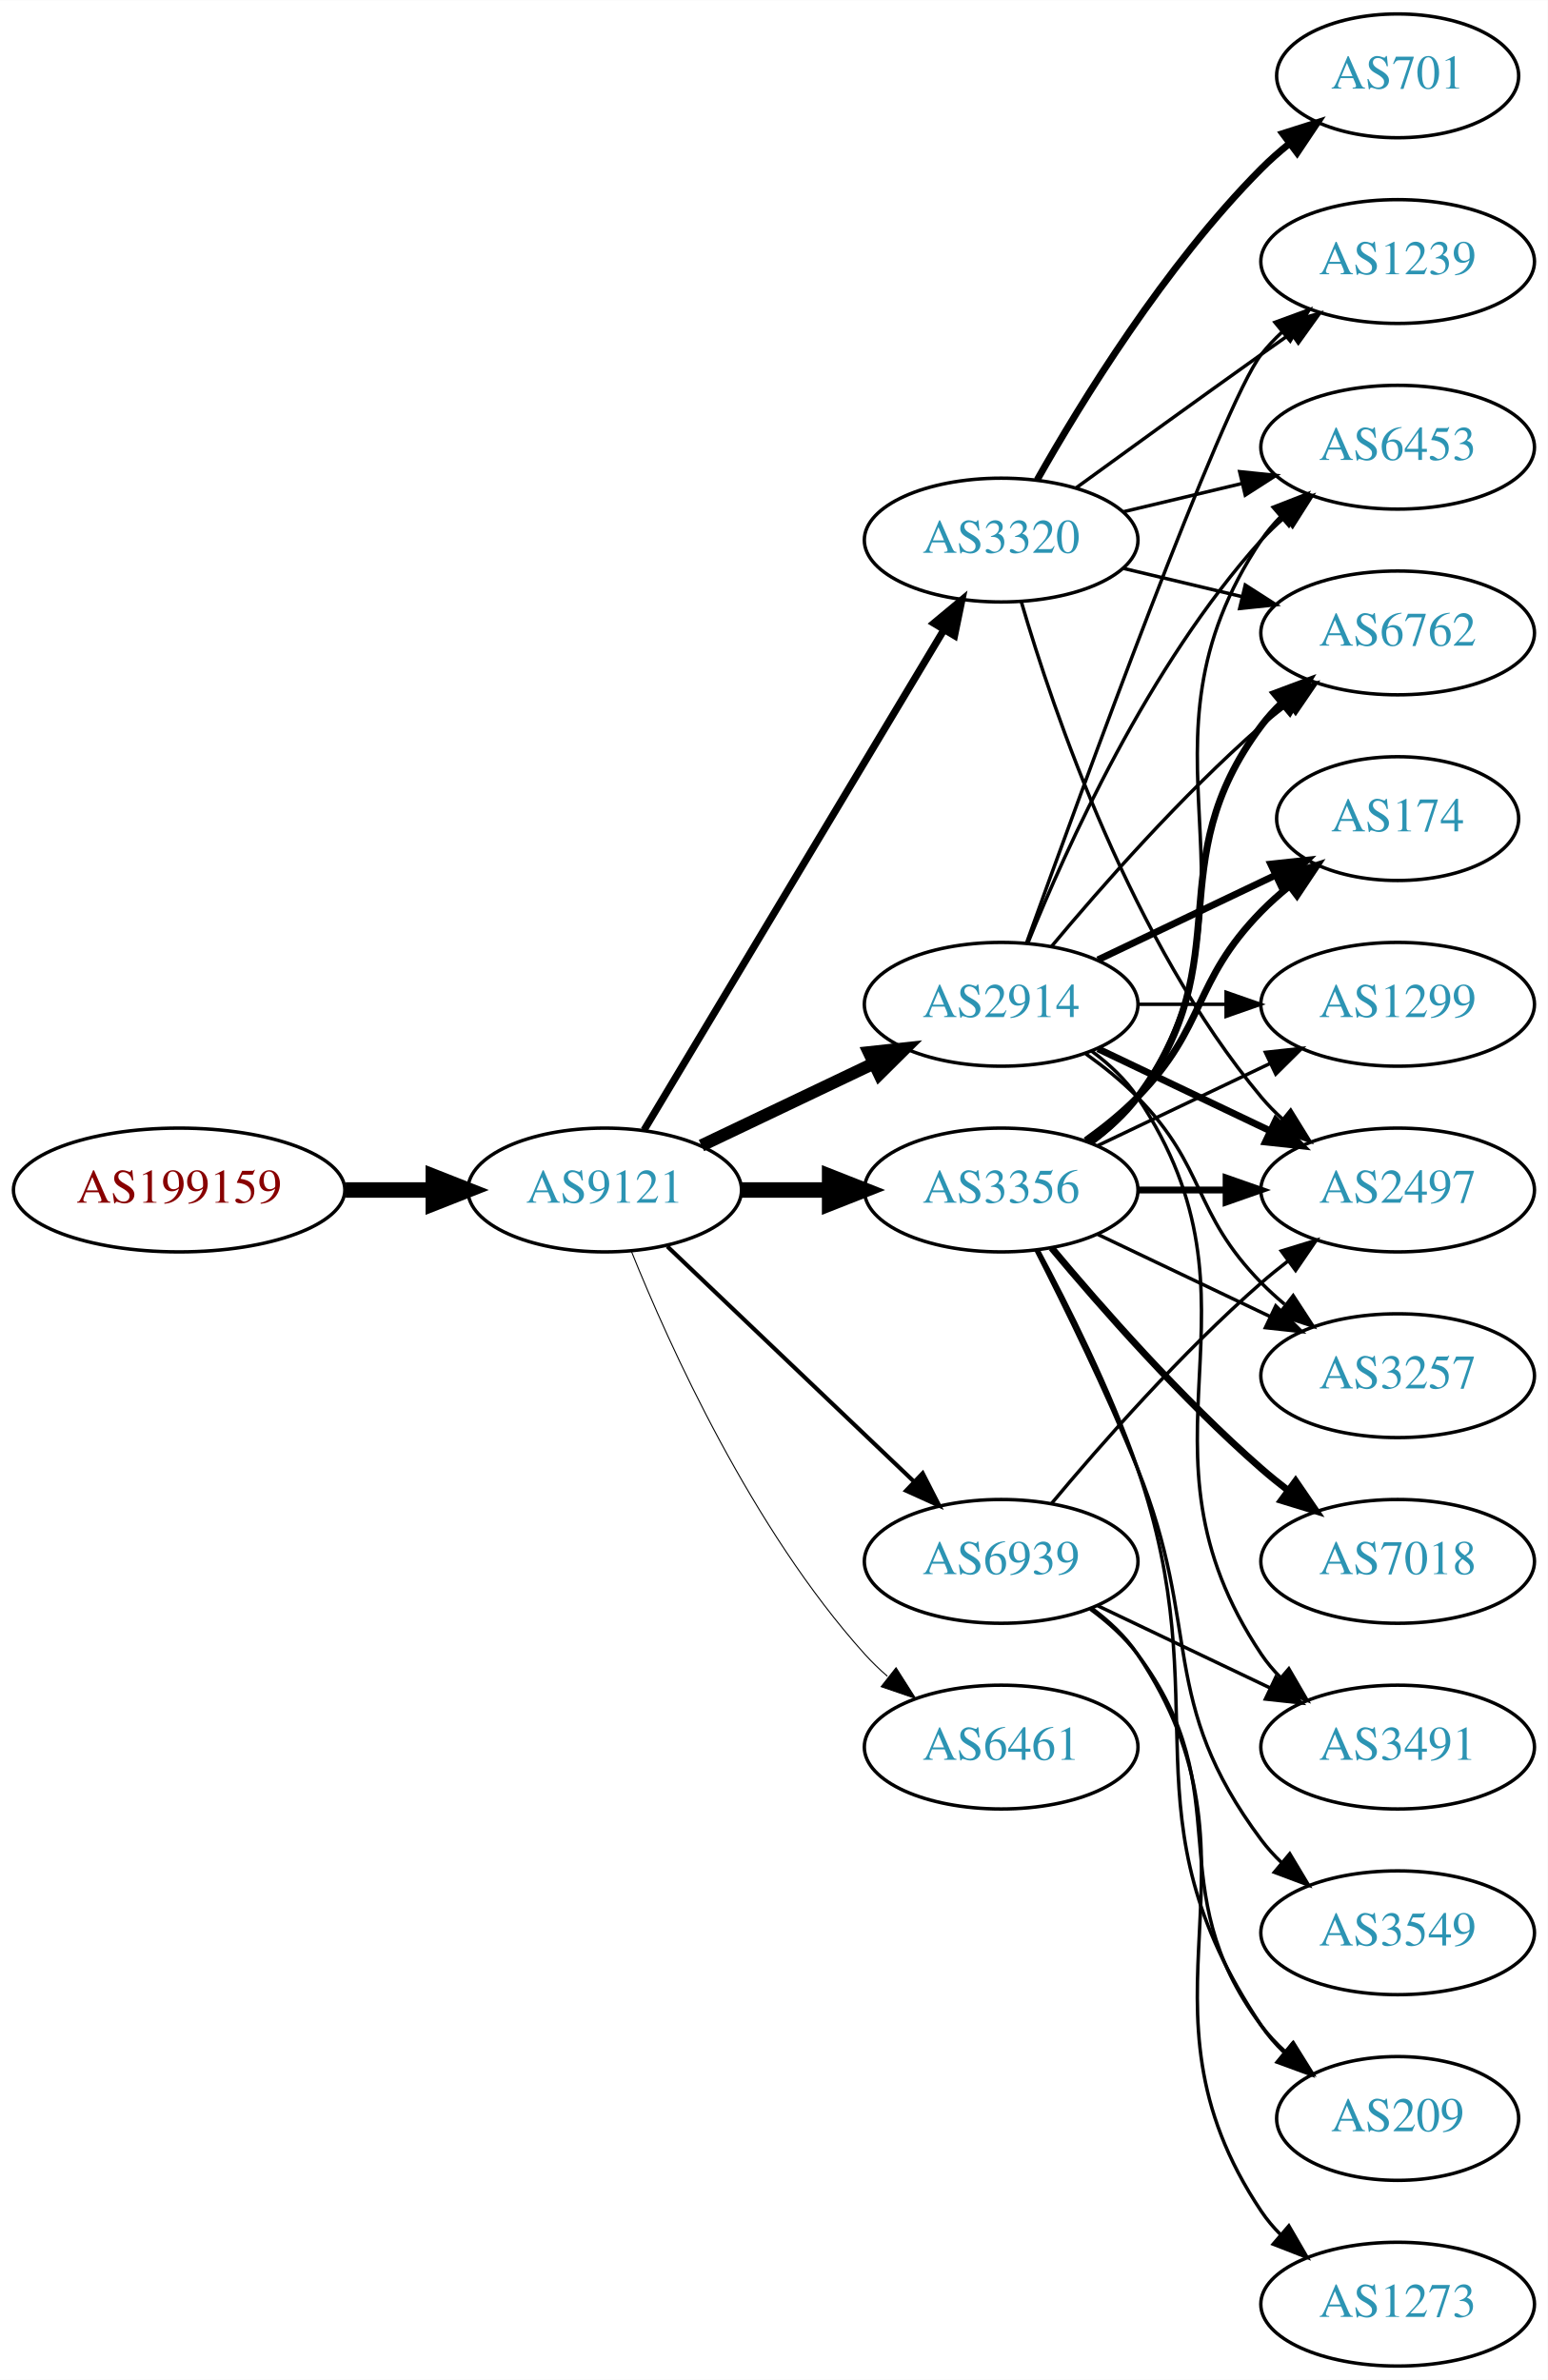
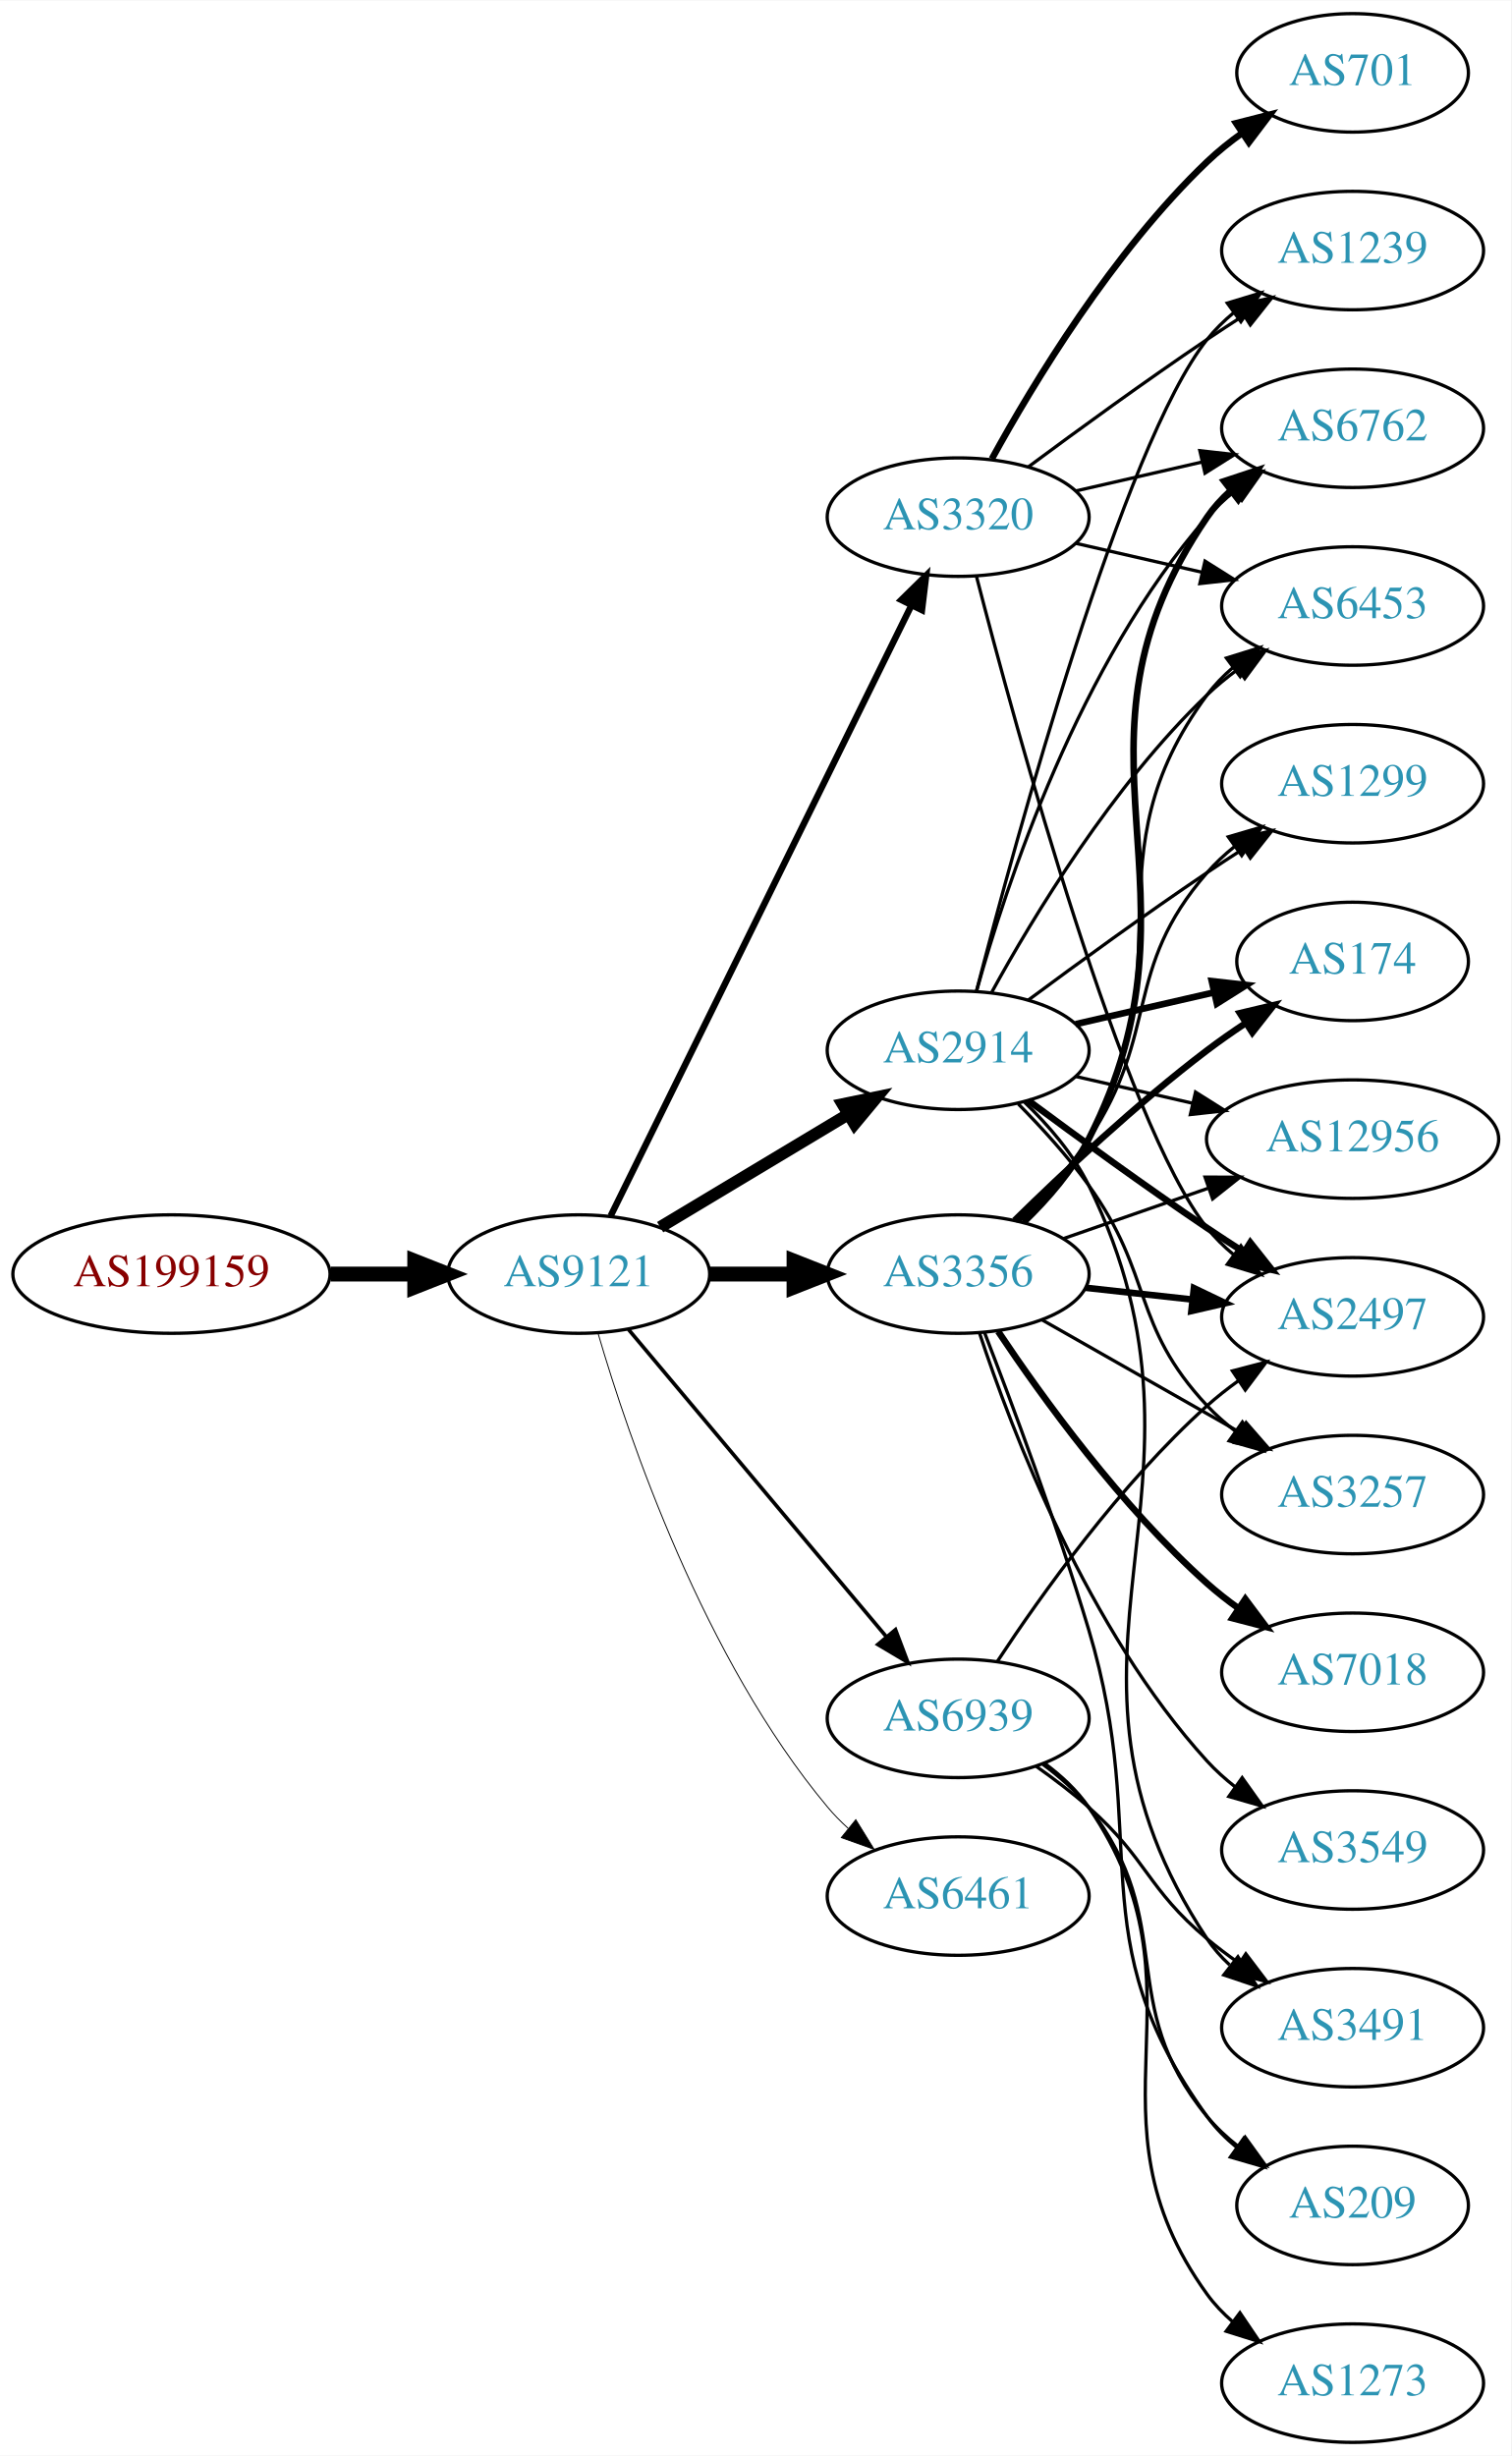
- <svg xmlns="http://www.w3.org/2000/svg" xmlns:xlink="http://www.w3.org/1999/xlink" width="450pt" height="692pt" viewBox="0.00 0.00 450.07 692.00">
-   <g id="graph0" class="graph" transform="scale(1 1) rotate(0) translate(4 688)">
-     <polygon fill="white" stroke="none" points="-4,4 -4,-688 446.07,-688 446.07,4 -4,4" />
+ <svg xmlns="http://www.w3.org/2000/svg" xmlns:xlink="http://www.w3.org/1999/xlink" width="459pt" height="746pt" viewBox="0.00 0.00 459.17 746.00">
+   <g id="graph0" class="graph" transform="scale(1 1) rotate(0) translate(4 742)">
+     <polygon fill="white" stroke="none" points="-4,4 -4,-742 455.17,-742 455.17,4 -4,4" />
    <g id="node1" class="node">
      <g id="a_node1">
        <a xlink:href="/asn/199159" xlink:title="AS199159 ~ powered by ANX [AT]">
-           <ellipse fill="#ffffff" stroke="black" cx="48.096" cy="-342" rx="48.192" ry="18" />
-           <text text-anchor="middle" x="48.096" y="-338.3" font-family="Times,serif" font-size="14.00" fill="#880000">AS199159</text>
+           <ellipse fill="#ffffff" stroke="black" cx="48.096" cy="-355" rx="48.192" ry="18" />
+           <text text-anchor="middle" x="48.096" y="-351.3" font-family="Times,serif" font-size="14.00" fill="#880000">AS199159</text>
        </a>
      </g>
    </g>
    <g id="node2" class="node">
      <g id="a_node2">
        <a xlink:href="/asn/9121" xlink:title="AS9121 ~ TTNet [TR]">
-           <ellipse fill="#ffffff" stroke="black" cx="171.838" cy="-342" rx="39.794" ry="18" />
-           <text text-anchor="middle" x="171.838" y="-338.3" font-family="Times,serif" font-size="14.00" fill="#2c94b3">AS9121</text>
+           <ellipse fill="#ffffff" stroke="black" cx="171.838" cy="-355" rx="39.794" ry="18" />
+           <text text-anchor="middle" x="171.838" y="-351.3" font-family="Times,serif" font-size="14.00" fill="#2c94b3">AS9121</text>
        </a>
      </g>
    </g>
    <g id="edge1" class="edge">
-       <path fill="none" stroke="black" stroke-width="4.5" d="M96.513,-342C104.867,-342 113.577,-342 121.969,-342" />
-       <polygon fill="black" stroke="black" stroke-width="4.5" points="122.004,-345.938 132.004,-342 122.004,-338.063 122.004,-345.938" />
+       <path fill="none" stroke="black" stroke-width="4.5" d="M96.513,-355C104.867,-355 113.577,-355 121.969,-355" />
+       <polygon fill="black" stroke="black" stroke-width="4.5" points="122.004,-358.938 132.004,-355 122.004,-351.063 122.004,-358.938" />
    </g>
    <g id="node3" class="node">
      <g id="a_node3">
-         <a xlink:href="/asn/3356" xlink:title="AS3356 ~ Level 3 Parent, LLC [US]">
-           <ellipse fill="#ffffff" stroke="black" cx="287.131" cy="-342" rx="39.794" ry="18" />
-           <text text-anchor="middle" x="287.131" y="-338.3" font-family="Times,serif" font-size="14.00" fill="#2c94b3">AS3356</text>
+         <a xlink:href="/asn/2914" xlink:title="AS2914 ~ NTT America, Inc. [US]">
+           <ellipse fill="#ffffff" stroke="black" cx="287.131" cy="-423" rx="39.794" ry="18" />
+           <text text-anchor="middle" x="287.131" y="-419.3" font-family="Times,serif" font-size="14.00" fill="#2c94b3">AS2914</text>
        </a>
      </g>
    </g>
    <g id="edge2" class="edge">
-       <path fill="none" stroke="black" stroke-width="4.5" d="M211.51,-342C219.713,-342 228.477,-342 237.009,-342" />
-       <polygon fill="black" stroke="black" stroke-width="4.5" points="237.248,-345.938 247.248,-342 237.248,-338.063 237.248,-345.938" />
+       <path fill="none" stroke="black" stroke-width="3.656" d="M196.588,-369.255C213.205,-379.229 235.601,-392.671 253.837,-403.617" />
+       <polygon fill="black" stroke="black" stroke-width="3.656" points="252.037,-406.618 262.412,-408.764 255.639,-400.616 252.037,-406.618" />
    </g>
    <g id="node4" class="node">
      <g id="a_node4">
-         <a xlink:href="/asn/2914" xlink:title="AS2914 ~ NTT America, Inc. [US]">
-           <ellipse fill="#ffffff" stroke="black" cx="287.131" cy="-396" rx="39.794" ry="18" />
-           <text text-anchor="middle" x="287.131" y="-392.3" font-family="Times,serif" font-size="14.00" fill="#2c94b3">AS2914</text>
+         <a xlink:href="/asn/3356" xlink:title="AS3356 ~ Level 3 Parent, LLC [US]">
+           <ellipse fill="#ffffff" stroke="black" cx="287.131" cy="-355" rx="39.794" ry="18" />
+           <text text-anchor="middle" x="287.131" y="-351.3" font-family="Times,serif" font-size="14.00" fill="#2c94b3">AS3356</text>
        </a>
      </g>
    </g>
    <g id="edge3" class="edge">
-       <path fill="none" stroke="black" stroke-width="3.6" d="M199.974,-354.934C214.968,-362.081 233.789,-371.052 250.013,-378.785" />
-       <polygon fill="black" stroke="black" stroke-width="3.6" points="248.683,-382.028 259.216,-383.171 251.695,-375.709 248.683,-382.028" />
+       <path fill="none" stroke="black" stroke-width="4.5" d="M211.51,-355C219.713,-355 228.477,-355 237.009,-355" />
+       <polygon fill="black" stroke="black" stroke-width="4.5" points="237.248,-358.938 247.248,-355 237.248,-351.063 237.248,-358.938" />
    </g>
    <g id="node5" class="node">
      <g id="a_node5">
-         <a xlink:href="/asn/6461" xlink:title="AS6461 ~ Zayo Bandwidth [US]">
-           <ellipse fill="#ffffff" stroke="black" cx="287.131" cy="-180" rx="39.794" ry="18" />
-           <text text-anchor="middle" x="287.131" y="-176.3" font-family="Times,serif" font-size="14.00" fill="#2c94b3">AS6461</text>
+         <a xlink:href="/asn/3320" xlink:title="AS3320 ~ DTAG [DE]">
+           <ellipse fill="#ffffff" stroke="black" cx="287.131" cy="-585" rx="39.794" ry="18" />
+           <text text-anchor="middle" x="287.131" y="-581.3" font-family="Times,serif" font-size="14.00" fill="#2c94b3">AS3320</text>
        </a>
      </g>
    </g>
    <g id="edge4" class="edge">
-       <path fill="none" stroke="black" stroke-width="0.3" d="M179.586,-324.213C190.637,-296.757 214.69,-243.422 247.484,-207 249.487,-204.776 251.706,-202.637 254.038,-200.603" />
-       <polygon fill="black" stroke="black" stroke-width="0.3" points="256.569,-203.065 262.257,-194.127 252.236,-197.567 256.569,-203.065" />
+       <path fill="none" stroke="black" stroke-width="1.969" d="M181.54,-372.666C201.269,-412.719 249.5,-510.634 272.928,-558.196" />
+       <polygon fill="black" stroke="black" stroke-width="1.969" points="269.841,-559.85 277.399,-567.274 276.12,-556.757 269.841,-559.85" />
    </g>
    <g id="node6" class="node">
      <g id="a_node6">
-         <a xlink:href="/asn/3320" xlink:title="AS3320 ~ DTAG [DE]">
-           <ellipse fill="#ffffff" stroke="black" cx="287.131" cy="-531" rx="39.794" ry="18" />
-           <text text-anchor="middle" x="287.131" y="-527.3" font-family="Times,serif" font-size="14.00" fill="#2c94b3">AS3320</text>
+         <a xlink:href="/asn/6461" xlink:title="AS6461 ~ Zayo Bandwidth [US]">
+           <ellipse fill="#ffffff" stroke="black" cx="287.131" cy="-166" rx="39.794" ry="18" />
+           <text text-anchor="middle" x="287.131" y="-162.3" font-family="Times,serif" font-size="14.00" fill="#2c94b3">AS6461</text>
        </a>
      </g>
    </g>
    <g id="edge5" class="edge">
-       <path fill="none" stroke="black" stroke-width="2.1" d="M183.293,-359.442C203.274,-392.775 246.98,-465.686 270.465,-504.866" />
-       <polygon fill="black" stroke="black" stroke-width="2.1" points="267.558,-506.823 275.701,-513.6 273.561,-503.224 267.558,-506.823" />
+       <path fill="none" stroke="black" stroke-width="0.281" d="M177.712,-336.998C187.026,-305.156 209.843,-238.019 247.484,-193 249.355,-190.763 251.453,-188.626 253.679,-186.604" />
+       <polygon fill="black" stroke="black" stroke-width="0.281" points="256.026,-189.207 261.598,-180.196 251.623,-183.766 256.026,-189.207" />
    </g>
    <g id="node7" class="node">
      <g id="a_node7">
        <a xlink:href="/asn/6939" xlink:title="AS6939 ~ Hurricane Electric LLC [US]">
-           <ellipse fill="#ffffff" stroke="black" cx="287.131" cy="-234" rx="39.794" ry="18" />
-           <text text-anchor="middle" x="287.131" y="-230.3" font-family="Times,serif" font-size="14.00" fill="#2c94b3">AS6939</text>
+           <ellipse fill="#ffffff" stroke="black" cx="287.131" cy="-220" rx="39.794" ry="18" />
+           <text text-anchor="middle" x="287.131" y="-216.3" font-family="Times,serif" font-size="14.00" fill="#2c94b3">AS6939</text>
        </a>
      </g>
    </g>
    <g id="edge6" class="edge">
-       <path fill="none" stroke="black" stroke-width="1.2" d="M190.045,-325.597C209.12,-307.413 240.04,-277.937 261.638,-257.349" />
-       <polygon fill="black" stroke="black" stroke-width="1.2" points="264.31,-259.637 269.133,-250.203 259.48,-254.57 264.31,-259.637" />
+       <path fill="none" stroke="black" stroke-width="1.125" d="M186.958,-338.175C206.632,-314.731 242.436,-272.066 265.215,-244.924" />
+       <polygon fill="black" stroke="black" stroke-width="1.125" points="268.086,-246.947 271.833,-237.037 262.724,-242.447 268.086,-246.947" />
    </g>
    <g id="node8" class="node">
      <g id="a_node8">
-         <a xlink:href="/asn/6762" xlink:title="AS6762 ~ TELECOM ITALIA SPARKLE S.p.A. [IT]">
-           <ellipse fill="#ffffff" stroke="black" cx="402.424" cy="-504" rx="39.794" ry="18" />
-           <text text-anchor="middle" x="402.424" y="-500.3" font-family="Times,serif" font-size="14.00" fill="#2c94b3">AS6762</text>
+         <a xlink:href="/asn/2497" xlink:title="AS2497 ~ Internet Initiative Japan Inc. [JP]">
+           <ellipse fill="#ffffff" stroke="black" cx="406.973" cy="-342" rx="39.794" ry="18" />
+           <text text-anchor="middle" x="406.973" y="-338.3" font-family="Times,serif" font-size="14.00" fill="#2c94b3">AS2497</text>
        </a>
      </g>
    </g>
    <g id="edge7" class="edge">
-       <path fill="none" stroke="black" stroke-width="2" d="M313.062,-355.882C318.138,-359.611 323.056,-364.016 326.777,-369 357.049,-409.542 332.506,-436.458 362.777,-477 364.522,-479.336 366.529,-481.545 368.693,-483.617" />
-       <polygon fill="black" stroke="black" stroke-width="2" points="366.57,-486.405 376.493,-490.118 371.052,-481.027 366.57,-486.405" />
+       <path fill="none" stroke="black" stroke-width="2" d="M308.461,-407.723C323.324,-396.696 344.068,-381.593 362.777,-369 366.326,-366.611 370.077,-364.161 373.825,-361.758" />
+       <polygon fill="black" stroke="black" stroke-width="2" points="375.893,-364.591 382.474,-356.288 372.151,-358.675 375.893,-364.591" />
    </g>
    <g id="node9" class="node">
      <g id="a_node9">
-         <a xlink:href="/asn/1299" xlink:title="AS1299 ~ Telia Carrier [EU]">
-           <ellipse fill="#ffffff" stroke="black" cx="402.424" cy="-396" rx="39.794" ry="18" />
-           <text text-anchor="middle" x="402.424" y="-392.3" font-family="Times,serif" font-size="14.00" fill="#2c94b3">AS1299</text>
+         <a xlink:href="/asn/1239" xlink:title="AS1239 ~ Sprint [US]">
+           <ellipse fill="#ffffff" stroke="black" cx="406.973" cy="-666" rx="39.794" ry="18" />
+           <text text-anchor="middle" x="406.973" y="-662.3" font-family="Times,serif" font-size="14.00" fill="#2c94b3">AS1239</text>
        </a>
      </g>
    </g>
    <g id="edge8" class="edge">
-       <path fill="none" stroke="black" d="M315.267,-354.934C330.261,-362.081 349.082,-371.052 365.306,-378.785" />
-       <polygon fill="black" stroke="black" points="363.976,-382.028 374.509,-383.171 366.988,-375.709 363.976,-382.028" />
+       <path fill="none" stroke="black" d="M292.648,-440.842C304.498,-486.647 337.322,-607.03 362.777,-639 365.119,-641.94 367.873,-644.649 370.839,-647.121" />
+       <polygon fill="black" stroke="black" points="368.904,-650.042 379.045,-653.11 373.031,-644.388 368.904,-650.042" />
    </g>
    <g id="node10" class="node">
      <g id="a_node10">
-         <a xlink:href="/asn/2497" xlink:title="AS2497 ~ Internet Initiative Japan Inc. [JP]">
-           <ellipse fill="#ffffff" stroke="black" cx="402.424" cy="-342" rx="39.794" ry="18" />
-           <text text-anchor="middle" x="402.424" y="-338.3" font-family="Times,serif" font-size="14.00" fill="#2c94b3">AS2497</text>
+         <a xlink:href="/asn/3491" xlink:title="AS3491 ~ PCCW Global, Inc. [US]">
+           <ellipse fill="#ffffff" stroke="black" cx="406.973" cy="-126" rx="39.794" ry="18" />
+           <text text-anchor="middle" x="406.973" y="-122.3" font-family="Times,serif" font-size="14.00" fill="#2c94b3">AS3491</text>
        </a>
      </g>
    </g>
    <g id="edge9" class="edge">
-       <path fill="none" stroke="black" stroke-width="2" d="M326.803,-342C335.006,-342 343.77,-342 352.302,-342" />
-       <polygon fill="black" stroke="black" stroke-width="2" points="352.541,-345.5 362.541,-342 352.541,-338.5 352.541,-345.5" />
+       <path fill="none" stroke="black" d="M307.283,-407.245C314.521,-400.265 322.126,-391.485 326.777,-382 372.137,-289.495 305.968,-238.95 362.777,-153 364.679,-150.123 367.004,-147.495 369.579,-145.109" />
+       <polygon fill="black" stroke="black" points="372.13,-147.559 377.881,-138.661 367.836,-142.031 372.13,-147.559" />
    </g>
    <g id="node11" class="node">
      <g id="a_node11">
        <a xlink:href="/asn/3257" xlink:title="AS3257 ~ GTT [DE]">
-           <ellipse fill="#ffffff" stroke="black" cx="402.424" cy="-288" rx="39.794" ry="18" />
-           <text text-anchor="middle" x="402.424" y="-284.3" font-family="Times,serif" font-size="14.00" fill="#2c94b3">AS3257</text>
+           <ellipse fill="#ffffff" stroke="black" cx="406.973" cy="-288" rx="39.794" ry="18" />
+           <text text-anchor="middle" x="406.973" y="-284.3" font-family="Times,serif" font-size="14.00" fill="#2c94b3">AS3257</text>
        </a>
      </g>
    </g>
    <g id="edge10" class="edge">
-       <path fill="none" stroke="black" d="M315.267,-329.066C330.261,-321.919 349.082,-312.948 365.306,-305.215" />
-       <polygon fill="black" stroke="black" points="366.988,-308.291 374.509,-300.829 363.976,-301.972 366.988,-308.291" />
+       <path fill="none" stroke="black" d="M305.365,-406.722C312.467,-399.527 320.487,-390.729 326.777,-382 346.541,-354.575 339.671,-339.674 362.777,-315 365.347,-312.257 368.253,-309.68 371.314,-307.29" />
+       <polygon fill="black" stroke="black" points="373.494,-310.036 379.653,-301.415 369.463,-304.313 373.494,-310.036" />
    </g>
    <g id="node12" class="node">
      <g id="a_node12">
-         <a xlink:href="/asn/3549" xlink:title="AS3549 ~ Level 3 Parent, LLC [US]">
-           <ellipse fill="#ffffff" stroke="black" cx="402.424" cy="-126" rx="39.794" ry="18" />
-           <text text-anchor="middle" x="402.424" y="-122.3" font-family="Times,serif" font-size="14.00" fill="#2c94b3">AS3549</text>
+         <a xlink:href="/asn/1299" xlink:title="AS1299 ~ Telia Carrier [EU]">
+           <ellipse fill="#ffffff" stroke="black" cx="406.973" cy="-504" rx="39.794" ry="18" />
+           <text text-anchor="middle" x="406.973" y="-500.3" font-family="Times,serif" font-size="14.00" fill="#2c94b3">AS1299</text>
        </a>
      </g>
    </g>
    <g id="edge11" class="edge">
-       <path fill="none" stroke="black" d="M297.212,-324.583C305.48,-308.366 317.742,-283.397 326.777,-261 345.707,-214.078 332.506,-193.542 362.777,-153 364.522,-150.664 366.529,-148.455 368.693,-146.383" />
-       <polygon fill="black" stroke="black" points="371.052,-148.973 376.493,-139.882 366.57,-143.595 371.052,-148.973" />
+       <path fill="none" stroke="black" d="M308.461,-438.277C323.324,-449.304 344.068,-464.407 362.777,-477 366.326,-479.389 370.077,-481.839 373.825,-484.242" />
+       <polygon fill="black" stroke="black" points="372.151,-487.325 382.474,-489.712 375.893,-481.409 372.151,-487.325" />
    </g>
    <g id="node13" class="node">
      <g id="a_node13">
        <a xlink:href="/asn/174" xlink:title="AS174 ~ Cogent Communications [US]">
-           <ellipse fill="#ffffff" stroke="black" cx="402.424" cy="-450" rx="35.194" ry="18" />
-           <text text-anchor="middle" x="402.424" y="-446.3" font-family="Times,serif" font-size="14.00" fill="#2c94b3">AS174</text>
+           <ellipse fill="#ffffff" stroke="black" cx="406.973" cy="-450" rx="35.194" ry="18" />
+           <text text-anchor="middle" x="406.973" y="-446.3" font-family="Times,serif" font-size="14.00" fill="#2c94b3">AS174</text>
        </a>
      </g>
    </g>
    <g id="edge12" class="edge">
-       <path fill="none" stroke="black" stroke-width="2" d="M311.725,-356.389C316.981,-360.148 322.313,-364.437 326.777,-369 346.95,-389.617 342.605,-402.383 362.777,-423 365.257,-425.534 368.003,-427.983 370.856,-430.304" />
-       <polygon fill="black" stroke="black" stroke-width="2" points="368.947,-433.248 379.041,-436.468 373.158,-427.657 368.947,-433.248" />
+       <path fill="none" stroke="black" stroke-width="2" d="M322.85,-430.955C335.943,-433.955 350.965,-437.396 364.606,-440.522" />
+       <polygon fill="black" stroke="black" stroke-width="2" points="364.184,-444.016 374.713,-442.838 365.747,-437.193 364.184,-444.016" />
    </g>
    <g id="node14" class="node">
      <g id="a_node14">
-         <a xlink:href="/asn/6453" xlink:title="AS6453 ~ TATA COMMUNICATIONS (AMERICA) INC [US]">
-           <ellipse fill="#ffffff" stroke="black" cx="402.424" cy="-558" rx="39.794" ry="18" />
-           <text text-anchor="middle" x="402.424" y="-554.3" font-family="Times,serif" font-size="14.00" fill="#2c94b3">AS6453</text>
+         <a xlink:href="/asn/6762" xlink:title="AS6762 ~ TELECOM ITALIA SPARKLE S.p.A. [IT]">
+           <ellipse fill="#ffffff" stroke="black" cx="406.973" cy="-612" rx="39.794" ry="18" />
+           <text text-anchor="middle" x="406.973" y="-608.3" font-family="Times,serif" font-size="14.00" fill="#2c94b3">AS6762</text>
        </a>
      </g>
    </g>
    <g id="edge13" class="edge">
-       <path fill="none" stroke="black" d="M313.45,-355.607C318.506,-359.351 323.318,-363.831 326.777,-369 367.802,-430.294 321.753,-469.706 362.777,-531 364.399,-533.423 366.318,-535.695 368.42,-537.81" />
-       <polygon fill="black" stroke="black" points="366.233,-540.546 376.105,-544.393 370.787,-535.229 366.233,-540.546" />
+       <path fill="none" stroke="black" d="M292.704,-440.946C301.61,-472.995 323.894,-540.842 362.777,-585 365.261,-587.821 368.111,-590.449 371.137,-592.871" />
+       <polygon fill="black" stroke="black" points="369.254,-595.828 379.426,-598.791 373.322,-590.131 369.254,-595.828" />
    </g>
    <g id="node15" class="node">
      <g id="a_node15">
-         <a xlink:href="/asn/7018" xlink:title="AS7018 ~ AT&amp;T Services, Inc. [US]">
-           <ellipse fill="#ffffff" stroke="black" cx="402.424" cy="-234" rx="39.794" ry="18" />
-           <text text-anchor="middle" x="402.424" y="-230.3" font-family="Times,serif" font-size="14.00" fill="#2c94b3">AS7018</text>
+         <a xlink:href="/asn/12956" xlink:title="AS12956 ~ TELXIUS [ES]">
+           <ellipse fill="#ffffff" stroke="black" cx="406.973" cy="-396" rx="44.393" ry="18" />
+           <text text-anchor="middle" x="406.973" y="-392.3" font-family="Times,serif" font-size="14.00" fill="#2c94b3">AS12956</text>
        </a>
      </g>
    </g>
    <g id="edge14" class="edge">
-       <path fill="none" stroke="black" stroke-width="2" d="M301.761,-325.183C316.044,-308.071 339.59,-281.255 362.777,-261 365.243,-258.846 367.882,-256.706 370.579,-254.628" />
-       <polygon fill="black" stroke="black" stroke-width="2" points="372.752,-257.375 378.733,-248.63 368.604,-251.736 372.752,-257.375" />
+       <path fill="none" stroke="black" d="M322.85,-415.045C333.989,-412.493 346.524,-409.621 358.417,-406.896" />
+       <polygon fill="black" stroke="black" points="359.246,-410.297 368.211,-404.652 357.682,-403.474 359.246,-410.297" />
    </g>
    <g id="node16" class="node">
      <g id="a_node16">
-         <a xlink:href="/asn/209" xlink:title="AS209 ~ CenturyLink Communications, LLC [US]">
-           <ellipse fill="#ffffff" stroke="black" cx="402.424" cy="-72" rx="35.194" ry="18" />
-           <text text-anchor="middle" x="402.424" y="-68.3" font-family="Times,serif" font-size="14.00" fill="#2c94b3">AS209</text>
+         <a xlink:href="/asn/6453" xlink:title="AS6453 ~ TATA COMMUNICATIONS (AMERICA) INC [US]">
+           <ellipse fill="#ffffff" stroke="black" cx="406.973" cy="-558" rx="39.794" ry="18" />
+           <text text-anchor="middle" x="406.973" y="-554.3" font-family="Times,serif" font-size="14.00" fill="#2c94b3">AS6453</text>
        </a>
      </g>
    </g>
    <g id="edge15" class="edge">
-       <path fill="none" stroke="black" d="M297.924,-324.474C306.561,-308.389 318.958,-283.685 326.777,-261 350.812,-191.269 321.753,-160.294 362.777,-99 364.644,-96.211 366.904,-93.623 369.383,-91.243" />
-       <polygon fill="black" stroke="black" points="371.801,-93.786 377.306,-84.734 367.358,-88.378 371.801,-93.786" />
+       <path fill="none" stroke="black" d="M297.372,-440.713C309.918,-463.561 334.095,-503.611 362.777,-531 365.646,-533.739 368.834,-536.347 372.144,-538.785" />
+       <polygon fill="black" stroke="black" points="370.267,-541.742 380.503,-544.477 374.207,-535.956 370.267,-541.742" />
    </g>
    <g id="edge17" class="edge">
-       <path fill="none" stroke="black" d="M301.761,-412.817C316.044,-429.929 339.59,-456.745 362.777,-477 365.243,-479.154 367.882,-481.294 370.579,-483.372" />
-       <polygon fill="black" stroke="black" points="368.604,-486.264 378.733,-489.37 372.752,-480.625 368.604,-486.264" />
+       <path fill="none" stroke="black" stroke-width="2" d="M325.741,-350.851C336.052,-349.713 347.369,-348.465 358.17,-347.274" />
+       <polygon fill="black" stroke="black" stroke-width="2" points="358.761,-350.73 368.316,-346.154 357.993,-343.772 358.761,-350.73" />
+     </g>
+     <g id="edge20" class="edge">
+       <path fill="none" stroke="black" d="M312.548,-341.118C330.008,-331.191 353.708,-317.716 372.869,-306.822" />
+       <polygon fill="black" stroke="black" points="374.624,-309.85 381.588,-301.865 371.165,-303.765 374.624,-309.85" />
+     </g>
+     <g id="edge19" class="edge">
+       <path fill="none" stroke="black" d="M305.688,-371.054C312.844,-378.212 320.817,-387.041 326.777,-396 348.599,-428.8 336.943,-447.258 362.777,-477 365.242,-479.838 368.079,-482.477 371.097,-484.906" />
+       <polygon fill="black" stroke="black" points="369.207,-487.858 379.375,-490.836 373.283,-482.167 369.207,-487.858" />
+     </g>
+     <g id="edge22" class="edge">
+       <path fill="none" stroke="black" stroke-width="2" d="M304.279,-371.296C318.916,-385.671 341.405,-406.795 362.777,-423 366.444,-425.78 370.405,-428.546 374.388,-431.187" />
+       <polygon fill="black" stroke="black" stroke-width="2" points="372.732,-434.283 383.041,-436.731 376.509,-428.389 372.732,-434.283" />
    </g>
    <g id="edge23" class="edge">
-       <path fill="none" stroke="black" d="M326.803,-396C335.006,-396 343.77,-396 352.302,-396" />
-       <polygon fill="black" stroke="black" points="352.541,-399.5 362.541,-396 352.541,-392.5 352.541,-399.5" />
+       <path fill="none" stroke="black" stroke-width="2" d="M307.13,-370.831C314.345,-377.824 321.974,-386.591 326.777,-396 365.659,-472.159 314.481,-514.434 362.777,-585 364.725,-587.846 367.082,-590.452 369.679,-592.824" />
+       <polygon fill="black" stroke="black" stroke-width="2" points="367.957,-595.917 378.015,-599.249 372.23,-590.372 367.957,-595.917" />
+     </g>
+     <g id="edge24" class="edge">
+       <path fill="none" stroke="black" d="M319.093,-365.772C332.501,-370.437 348.424,-375.977 362.953,-381.032" />
+       <polygon fill="black" stroke="black" points="362.146,-384.457 372.741,-384.438 364.446,-377.846 362.146,-384.457" />
    </g>
    <g id="edge18" class="edge">
-       <path fill="none" stroke="black" stroke-width="2" d="M315.267,-383.066C330.261,-375.919 349.082,-366.948 365.306,-359.215" />
-       <polygon fill="black" stroke="black" stroke-width="2" points="366.988,-362.291 374.509,-354.829 363.976,-355.972 366.988,-362.291" />
-     </g>
-     <g id="edge20" class="edge">
-       <path fill="none" stroke="black" d="M311.725,-381.611C316.981,-377.852 322.313,-373.563 326.777,-369 346.95,-348.383 342.605,-335.617 362.777,-315 364.87,-312.861 367.154,-310.782 369.53,-308.79" />
-       <polygon fill="black" stroke="black" points="372.049,-311.268 377.83,-302.389 367.774,-305.725 372.049,-311.268" />
-     </g>
-     <g id="edge16" class="edge">
-       <path fill="none" stroke="black" stroke-width="2" d="M315.267,-408.934C330.699,-416.29 350.185,-425.577 366.72,-433.459" />
-       <polygon fill="black" stroke="black" stroke-width="2" points="365.529,-436.768 376.062,-437.911 368.54,-430.449 365.529,-436.768" />
-     </g>
-     <g id="edge21" class="edge">
-       <path fill="none" stroke="black" d="M294.879,-413.787C305.93,-441.243 329.983,-494.578 362.777,-531 364.78,-533.224 366.999,-535.363 369.331,-537.397" />
-       <polygon fill="black" stroke="black" points="367.529,-540.433 377.55,-543.873 371.862,-534.935 367.529,-540.433" />
+       <path fill="none" stroke="black" d="M306.791,-371.012C313.955,-378.032 321.636,-386.771 326.777,-396 356.996,-450.248 325.874,-481.059 362.777,-531 365.011,-534.023 367.694,-536.786 370.615,-539.293" />
+       <polygon fill="black" stroke="black" points="368.64,-542.186 378.758,-545.331 372.81,-536.563 368.64,-542.186" />
    </g>
    <g id="node17" class="node">
      <g id="a_node17">
-         <a xlink:href="/asn/1239" xlink:title="AS1239 ~ Sprint [US]">
-           <ellipse fill="#ffffff" stroke="black" cx="402.424" cy="-612" rx="39.794" ry="18" />
-           <text text-anchor="middle" x="402.424" y="-608.3" font-family="Times,serif" font-size="14.00" fill="#2c94b3">AS1239</text>
-         </a>
-       </g>
-     </g>
-     <g id="edge19" class="edge">
-       <path fill="none" stroke="black" d="M294.504,-413.825C310.445,-458.151 351.57,-570.812 362.777,-585 364.585,-587.288 366.638,-589.462 368.832,-591.51" />
-       <polygon fill="black" stroke="black" points="366.743,-594.323 376.692,-597.966 371.186,-588.914 366.743,-594.323" />
+         <a xlink:href="/asn/7018" xlink:title="AS7018 ~ AT&amp;T Services, Inc. [US]">
+           <ellipse fill="#ffffff" stroke="black" cx="406.973" cy="-234" rx="39.794" ry="18" />
+           <text text-anchor="middle" x="406.973" y="-230.3" font-family="Times,serif" font-size="14.00" fill="#2c94b3">AS7018</text>
+         </a>
+       </g>
+     </g>
+     <g id="edge16" class="edge">
+       <path fill="none" stroke="black" stroke-width="2" d="M299.273,-337.583C312.68,-317.518 336.669,-284.325 362.777,-261 365.735,-258.358 368.982,-255.813 372.326,-253.412" />
+       <polygon fill="black" stroke="black" stroke-width="2" points="374.379,-256.249 380.729,-247.768 370.476,-250.438 374.379,-256.249" />
    </g>
    <g id="node18" class="node">
      <g id="a_node18">
-         <a xlink:href="/asn/3491" xlink:title="AS3491 ~ PCCW Global, Inc. [US]">
-           <ellipse fill="#ffffff" stroke="black" cx="402.424" cy="-180" rx="39.794" ry="18" />
-           <text text-anchor="middle" x="402.424" y="-176.3" font-family="Times,serif" font-size="14.00" fill="#2c94b3">AS3491</text>
-         </a>
-       </g>
-     </g>
-     <g id="edge22" class="edge">
-       <path fill="none" stroke="black" d="M313.45,-382.393C318.506,-378.649 323.318,-374.169 326.777,-369 367.802,-307.706 321.753,-268.294 362.777,-207 364.399,-204.577 366.318,-202.305 368.42,-200.19" />
-       <polygon fill="black" stroke="black" points="370.787,-202.771 376.105,-193.607 366.233,-197.454 370.787,-202.771" />
-     </g>
-     <g id="edge28" class="edge">
-       <path fill="none" stroke="black" d="M322.738,-522.752C333.609,-520.162 345.764,-517.265 357.206,-514.538" />
-       <polygon fill="black" stroke="black" points="358.112,-517.92 367.029,-512.197 356.49,-511.111 358.112,-517.92" />
-     </g>
-     <g id="edge26" class="edge">
-       <path fill="none" stroke="black" d="M293.005,-512.998C302.319,-481.156 325.136,-414.019 362.777,-369 364.648,-366.763 366.746,-364.626 368.972,-362.604" />
-       <polygon fill="black" stroke="black" points="371.319,-365.207 376.891,-356.196 366.916,-359.766 371.319,-365.207" />
-     </g>
-     <g id="edge27" class="edge">
-       <path fill="none" stroke="black" d="M322.738,-539.248C333.609,-541.838 345.764,-544.735 357.206,-547.462" />
-       <polygon fill="black" stroke="black" points="356.49,-550.889 367.029,-549.803 358.112,-544.08 356.49,-550.889" />
-     </g>
-     <g id="edge24" class="edge">
-       <path fill="none" stroke="black" d="M308.979,-546.222C323.913,-557.091 344.527,-572.025 362.777,-585 365.598,-587.005 368.541,-589.085 371.489,-591.159" />
-       <polygon fill="black" stroke="black" points="369.516,-594.05 379.714,-596.926 373.535,-588.319 369.516,-594.05" />
+         <a xlink:href="/asn/3549" xlink:title="AS3549 ~ Level 3 Parent, LLC [US]">
+           <ellipse fill="#ffffff" stroke="black" cx="406.973" cy="-180" rx="39.794" ry="18" />
+           <text text-anchor="middle" x="406.973" y="-176.3" font-family="Times,serif" font-size="14.00" fill="#2c94b3">AS3549</text>
+         </a>
+       </g>
+     </g>
+     <g id="edge21" class="edge">
+       <path fill="none" stroke="black" d="M293.571,-337.204C303.394,-307.4 326.505,-246.753 362.777,-207 365.311,-204.223 368.194,-201.625 371.24,-199.221" />
+       <polygon fill="black" stroke="black" points="373.422,-201.964 379.558,-193.327 369.375,-196.253 373.422,-201.964" />
    </g>
    <g id="node19" class="node">
      <g id="a_node19">
-         <a xlink:href="/asn/701" xlink:title="AS701 ~ UUNET [US]">
-           <ellipse fill="#ffffff" stroke="black" cx="402.424" cy="-666" rx="35.194" ry="18" />
-           <text text-anchor="middle" x="402.424" y="-662.3" font-family="Times,serif" font-size="14.00" fill="#2c94b3">AS701</text>
+         <a xlink:href="/asn/209" xlink:title="AS209 ~ CenturyLink Communications, LLC [US]">
+           <ellipse fill="#ffffff" stroke="black" cx="406.973" cy="-72" rx="35.194" ry="18" />
+           <text text-anchor="middle" x="406.973" y="-68.3" font-family="Times,serif" font-size="14.00" fill="#2c94b3">AS209</text>
        </a>
      </g>
    </g>
    <g id="edge25" class="edge">
-       <path fill="none" stroke="black" stroke-width="2" d="M297.591,-548.49C310.373,-571.096 334.805,-610.886 362.777,-639 365.278,-641.513 368.038,-643.949 370.899,-646.261" />
-       <polygon fill="black" stroke="black" stroke-width="2" points="368.998,-649.21 379.097,-652.413 373.2,-643.611 368.998,-649.21" />
-     </g>
-     <g id="edge31" class="edge">
-       <path fill="none" stroke="black" d="M301.761,-250.817C316.044,-267.929 339.59,-294.745 362.777,-315 365.243,-317.154 367.882,-319.294 370.579,-321.372" />
-       <polygon fill="black" stroke="black" points="368.604,-324.264 378.733,-327.37 372.752,-318.625 368.604,-324.264" />
+       <path fill="none" stroke="black" d="M295.14,-337.228C303.369,-315.98 317.117,-279.239 326.777,-247 346.208,-182.153 323.148,-153.884 362.777,-99 365.282,-95.531 368.382,-92.41 371.764,-89.628" />
+       <polygon fill="black" stroke="black" points="373.903,-92.401 380.017,-83.749 369.841,-86.7 373.903,-92.401" />
+     </g>
+     <g id="edge26" class="edge">
+       <path fill="none" stroke="black" d="M292.648,-567.158C304.498,-521.353 337.322,-400.97 362.777,-369 365.119,-366.06 367.873,-363.351 370.839,-360.879" />
+       <polygon fill="black" stroke="black" points="373.031,-363.612 379.045,-354.89 368.904,-357.958 373.031,-363.612" />
+     </g>
+     <g id="edge28" class="edge">
+       <path fill="none" stroke="black" d="M308.461,-600.277C323.324,-611.304 344.068,-626.407 362.777,-639 366.326,-641.389 370.077,-643.839 373.825,-646.242" />
+       <polygon fill="black" stroke="black" points="372.151,-649.325 382.474,-651.712 375.893,-643.409 372.151,-649.325" />
+     </g>
+     <g id="edge29" class="edge">
+       <path fill="none" stroke="black" d="M322.85,-592.955C334.85,-595.704 348.471,-598.825 361.164,-601.733" />
+       <polygon fill="black" stroke="black" points="360.566,-605.187 371.095,-604.009 362.129,-598.364 360.566,-605.187" />
    </g>
    <g id="edge30" class="edge">
-       <path fill="none" stroke="black" d="M313.062,-220.118C318.138,-216.389 323.056,-211.984 326.777,-207 357.049,-166.458 332.506,-139.542 362.777,-99 364.785,-96.311 367.141,-93.791 369.682,-91.454" />
-       <polygon fill="black" stroke="black" points="372.097,-94.004 377.698,-85.011 367.711,-88.548 372.097,-94.004" />
-     </g>
-     <g id="edge29" class="edge">
-       <path fill="none" stroke="black" d="M315.267,-221.066C330.261,-213.919 349.082,-204.948 365.306,-197.215" />
-       <polygon fill="black" stroke="black" points="366.988,-200.291 374.509,-192.829 363.976,-193.972 366.988,-200.291" />
+       <path fill="none" stroke="black" d="M322.85,-577.045C334.85,-574.296 348.471,-571.175 361.164,-568.267" />
+       <polygon fill="black" stroke="black" points="362.129,-571.636 371.095,-565.991 360.566,-564.813 362.129,-571.636" />
    </g>
    <g id="node20" class="node">
      <g id="a_node20">
+         <a xlink:href="/asn/701" xlink:title="AS701 ~ UUNET [US]">
+           <ellipse fill="#ffffff" stroke="black" cx="406.973" cy="-720" rx="35.194" ry="18" />
+           <text text-anchor="middle" x="406.973" y="-716.3" font-family="Times,serif" font-size="14.00" fill="#2c94b3">AS701</text>
+         </a>
+       </g>
+     </g>
+     <g id="edge27" class="edge">
+       <path fill="none" stroke="black" stroke-width="2" d="M297.372,-602.713C309.918,-625.561 334.095,-665.611 362.777,-693 366.031,-696.107 369.698,-699.046 373.485,-701.76" />
+       <polygon fill="black" stroke="black" stroke-width="2" points="371.587,-704.701 381.853,-707.322 375.462,-698.872 371.587,-704.701" />
+     </g>
+     <g id="edge31" class="edge">
+       <path fill="none" stroke="black" d="M298.997,-237.252C312.32,-257.5 336.403,-291.315 362.777,-315 365.728,-317.65 368.971,-320.2 372.312,-322.604" />
+       <polygon fill="black" stroke="black" points="370.46,-325.576 380.712,-328.251 374.366,-319.767 370.46,-325.576" />
+     </g>
+     <g id="edge33" class="edge">
+       <path fill="none" stroke="black" d="M310.858,-205.411C316.258,-201.6 321.872,-197.337 326.777,-193 344.697,-177.159 344.458,-168.377 362.777,-153 365.815,-150.45 369.114,-147.965 372.489,-145.601" />
+       <polygon fill="black" stroke="black" points="374.532,-148.446 380.932,-140.002 370.664,-142.612 374.532,-148.446" />
+     </g>
+     <g id="edge32" class="edge">
+       <path fill="none" stroke="black" d="M312.9,-205.995C317.985,-202.272 322.947,-197.901 326.777,-193 354.325,-157.751 334.337,-133.533 362.777,-99 365.497,-95.698 368.731,-92.679 372.189,-89.955" />
+       <polygon fill="black" stroke="black" points="374.326,-92.732 380.523,-84.139 370.32,-86.992 374.326,-92.732" />
+     </g>
+     <g id="node21" class="node">
+       <g id="a_node21">
        <a xlink:href="/asn/1273" xlink:title="AS1273 ~ Vodafone Group PLC [EU]">
-           <ellipse fill="#ffffff" stroke="black" cx="402.424" cy="-18" rx="39.794" ry="18" />
-           <text text-anchor="middle" x="402.424" y="-14.3" font-family="Times,serif" font-size="14.00" fill="#2c94b3">AS1273</text>
-         </a>
-       </g>
-     </g>
-     <g id="edge32" class="edge">
-       <path fill="none" stroke="black" d="M313.45,-220.393C318.506,-216.649 323.318,-212.169 326.777,-207 367.802,-145.706 321.753,-106.294 362.777,-45 364.399,-42.577 366.318,-40.305 368.42,-38.19" />
-       <polygon fill="black" stroke="black" points="370.787,-40.771 376.105,-31.607 366.233,-35.454 370.787,-40.771" />
+           <ellipse fill="#ffffff" stroke="black" cx="406.973" cy="-18" rx="39.794" ry="18" />
+           <text text-anchor="middle" x="406.973" y="-14.3" font-family="Times,serif" font-size="14.00" fill="#2c94b3">AS1273</text>
+         </a>
+       </g>
+     </g>
+     <g id="edge34" class="edge">
+       <path fill="none" stroke="black" d="M313.374,-206.341C318.434,-202.6 323.266,-198.135 326.777,-193 364.99,-137.12 323.148,-99.884 362.777,-45 364.978,-41.953 367.638,-39.173 370.545,-36.656" />
+       <polygon fill="black" stroke="black" points="372.74,-39.385 378.669,-30.604 368.559,-33.772 372.74,-39.385" />
    </g>
  </g>
</svg>
